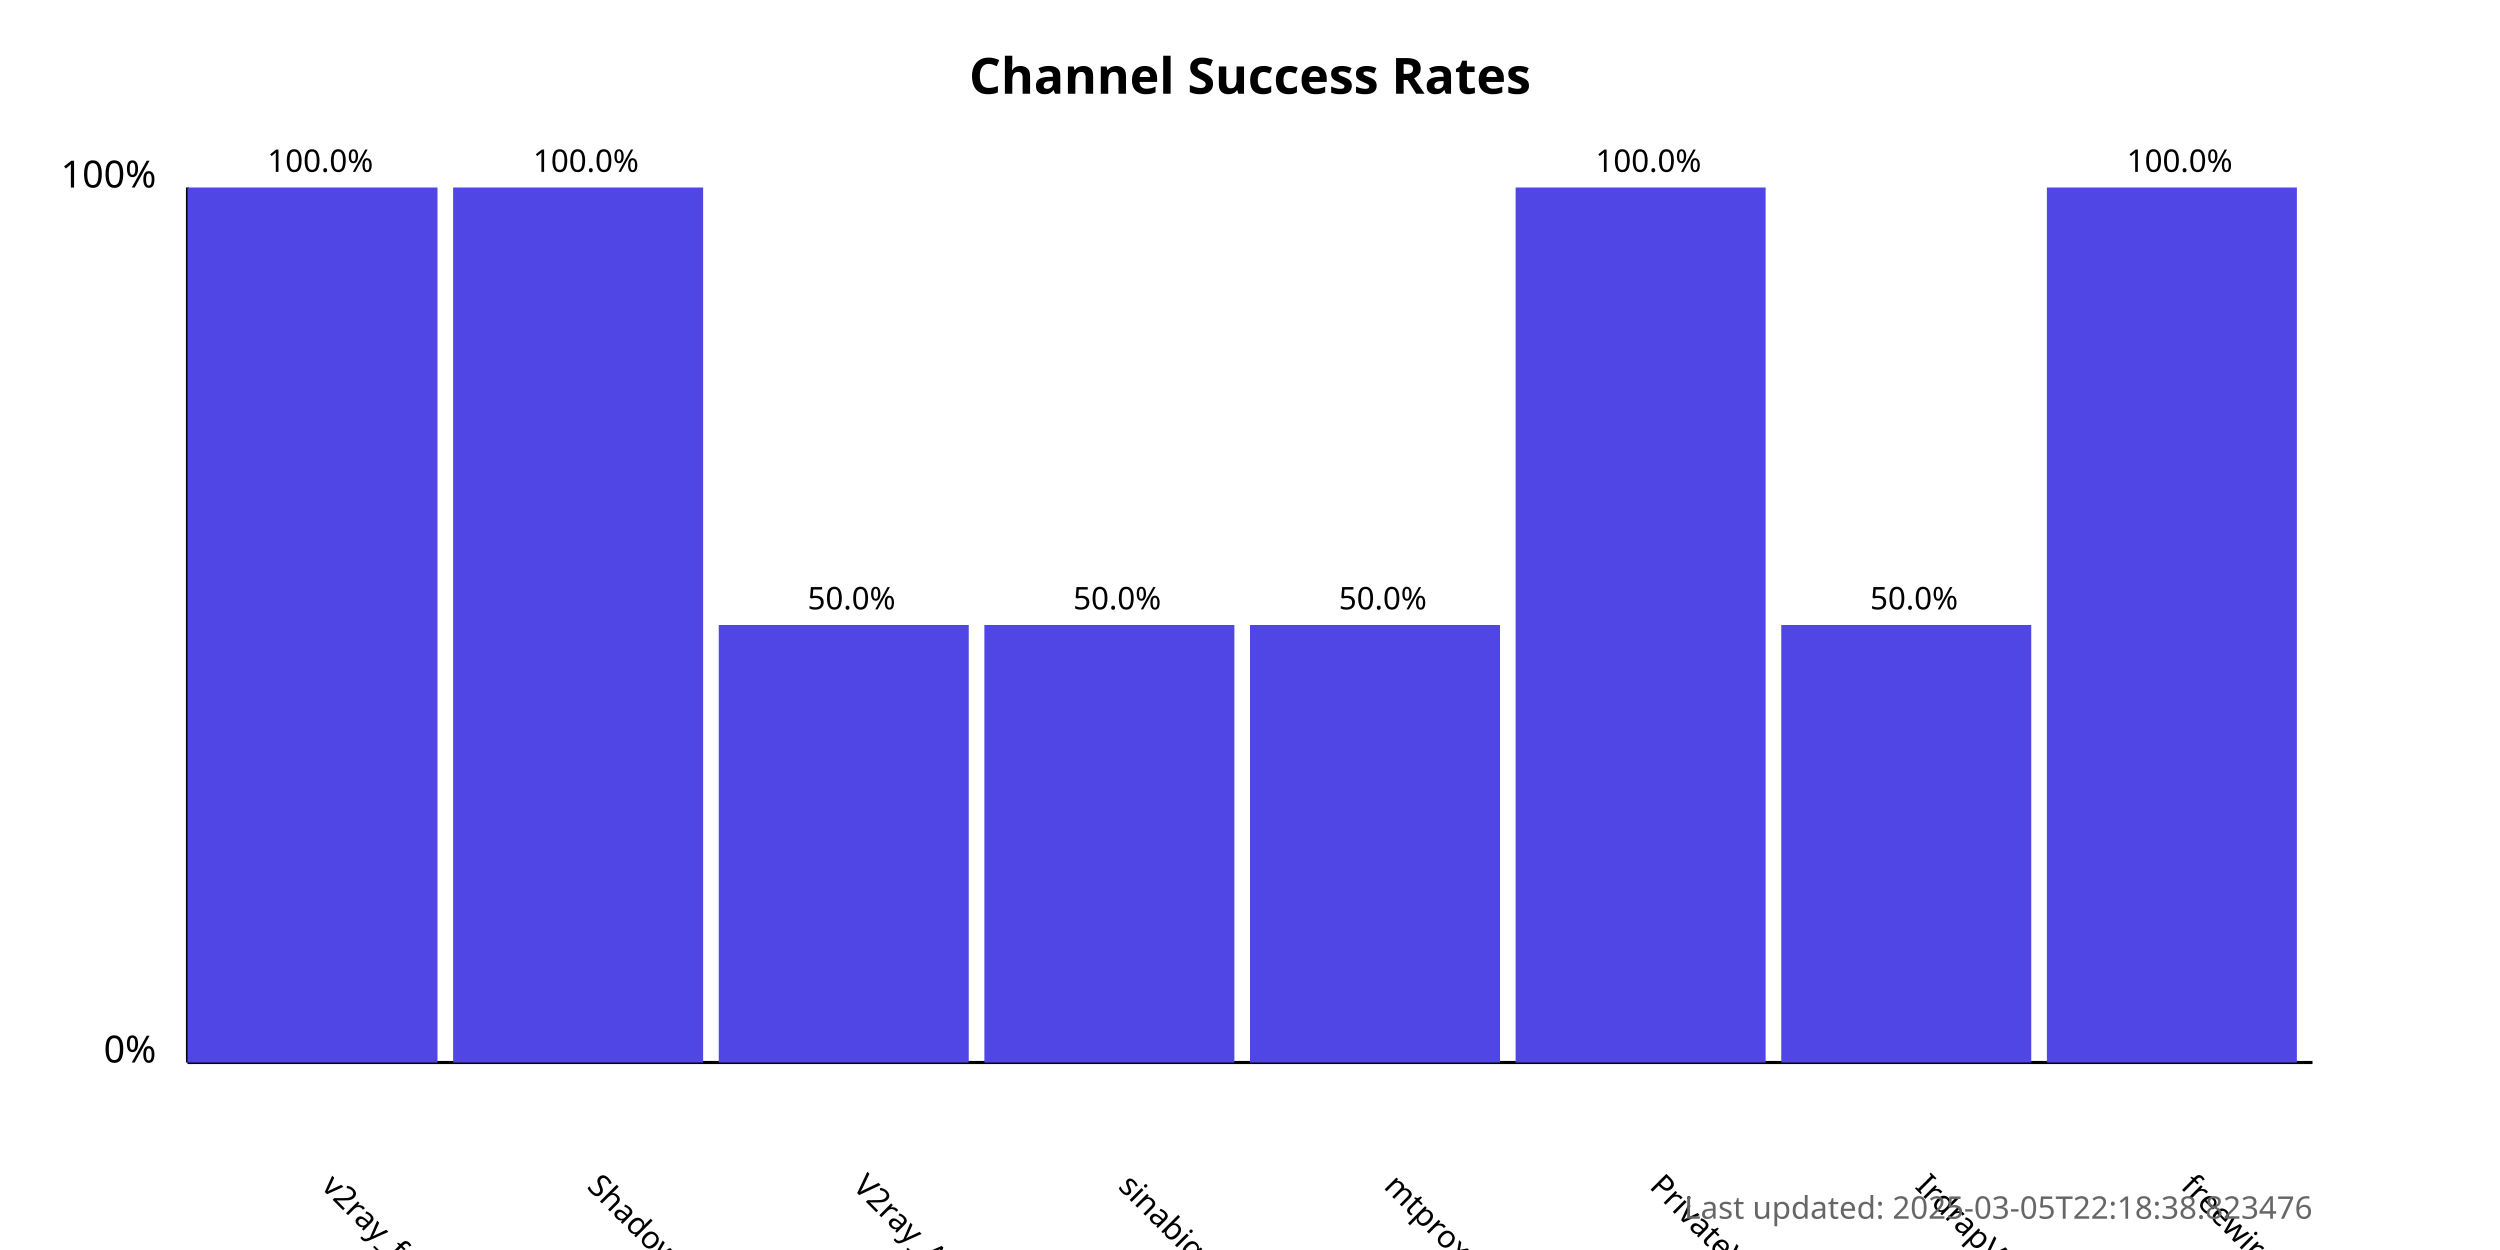
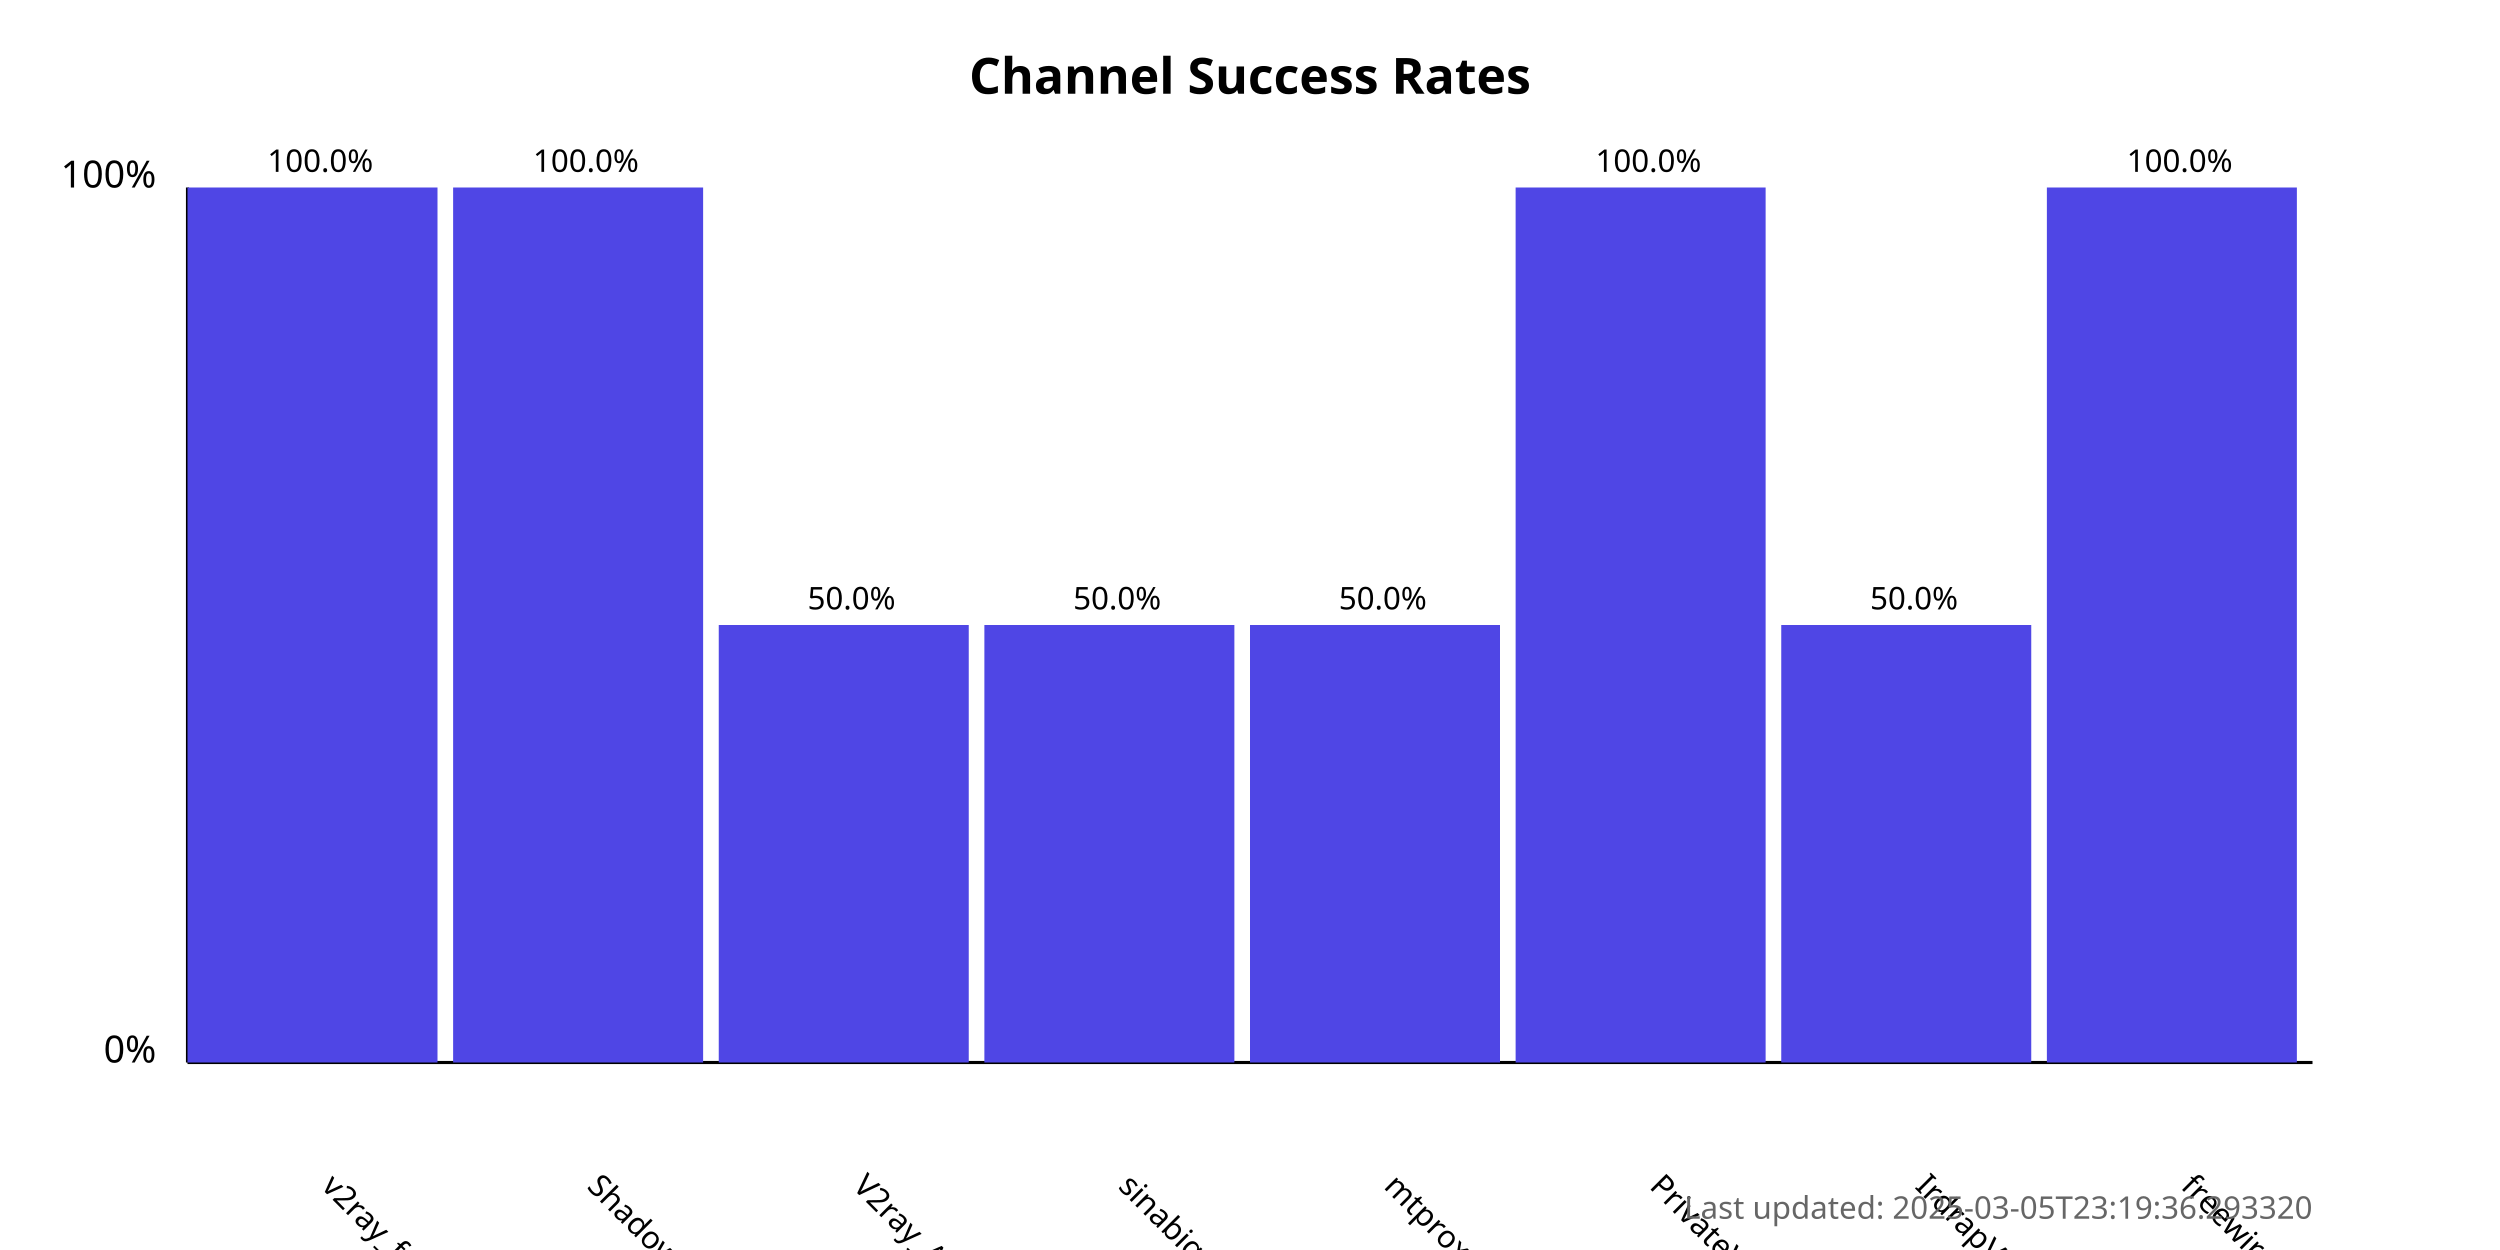
<svg xmlns="http://www.w3.org/2000/svg" width="800" height="400">
  <style>
            .chart-title { font: bold 16px sans-serif; }
            .axis-label { font: 12px sans-serif; }
            .tick-label { font: 10px sans-serif; }
            .bar { fill: #4f46e5; }
            .bar:hover { fill: #6366f1; }
            .timestamp { font: 10px sans-serif; fill: #666; }
        </style>
  <text x="400.0" y="30" text-anchor="middle" class="chart-title">
            Channel Success Rates
        </text>
  <line x1="60" y1="340" x2="60" y2="60" stroke="black" stroke-width="1" />
  <line x1="60" y1="340" x2="740" y2="340" stroke="black" stroke-width="1" />
  <text x="50" y="340" text-anchor="end" class="axis-label">0%</text>
  <text x="50" y="60" text-anchor="end" class="axis-label">100%</text>
  <g>
    <rect x="60" y="60.0" width="80.0" height="280.0" class="bar" />
    <text x="102.5" y="380" transform="rotate(45, 102.5, 380)" text-anchor="start" class="tick-label">
                v2ray_free_conf
            </text>
    <text x="102.5" y="55.0" text-anchor="middle" class="tick-label">
                100.0%
            </text>
  </g>
  <g>
    <rect x="145.0" y="60.0" width="80.0" height="280.0" class="bar" />
    <text x="187.5" y="380" transform="rotate(45, 187.5, 380)" text-anchor="start" class="tick-label">
                ShadowProxy66
            </text>
    <text x="187.5" y="55.0" text-anchor="middle" class="tick-label">
                100.0%
            </text>
  </g>
  <g>
    <rect x="230.0" y="200.0" width="80.0" height="140.0" class="bar" />
    <text x="272.5" y="380" transform="rotate(45, 272.5, 380)" text-anchor="start" class="tick-label">
                V2ray_Alpha
            </text>
    <text x="272.5" y="195.0" text-anchor="middle" class="tick-label">
                50.0%
            </text>
  </g>
  <g>
    <rect x="315.0" y="200.0" width="80.0" height="140.0" class="bar" />
    <text x="357.5" y="380" transform="rotate(45, 357.5, 380)" text-anchor="start" class="tick-label">
                sinabigo
            </text>
    <text x="357.5" y="195.0" text-anchor="middle" class="tick-label">
                50.0%
            </text>
  </g>
  <g>
    <rect x="400.0" y="200.0" width="80.0" height="140.0" class="bar" />
    <text x="442.5" y="380" transform="rotate(45, 442.5, 380)" text-anchor="start" class="tick-label">
                mtproxy_lists
            </text>
    <text x="442.5" y="195.0" text-anchor="middle" class="tick-label">
                50.0%
            </text>
  </g>
  <g>
    <rect x="485.0" y="60.0" width="80.0" height="280.0" class="bar" />
    <text x="527.5" y="380" transform="rotate(45, 527.5, 380)" text-anchor="start" class="tick-label">
                PrivateVPNs
            </text>
    <text x="527.5" y="55.0" text-anchor="middle" class="tick-label">
                100.0%
            </text>
  </g>
  <g>
    <rect x="570.0" y="200.0" width="80.0" height="140.0" class="bar" />
    <text x="612.5" y="380" transform="rotate(45, 612.5, 380)" text-anchor="start" class="tick-label">
                IrdrapVPNnews
            </text>
    <text x="612.5" y="195.0" text-anchor="middle" class="tick-label">
                50.0%
            </text>
  </g>
  <g>
    <rect x="655.0" y="60.0" width="80.0" height="280.0" class="bar" />
    <text x="697.5" y="380" transform="rotate(45, 697.5, 380)" text-anchor="start" class="tick-label">
                freewireguard
            </text>
    <text x="697.5" y="55.0" text-anchor="middle" class="tick-label">
                100.0%
            </text>
  </g>
  <text x="740" y="390" text-anchor="end" class="timestamp">
-             Last updated: 2025-03-05T22:18:38.823476
+             Last updated: 2025-03-05T23:19:36.293320
        </text>
</svg>
